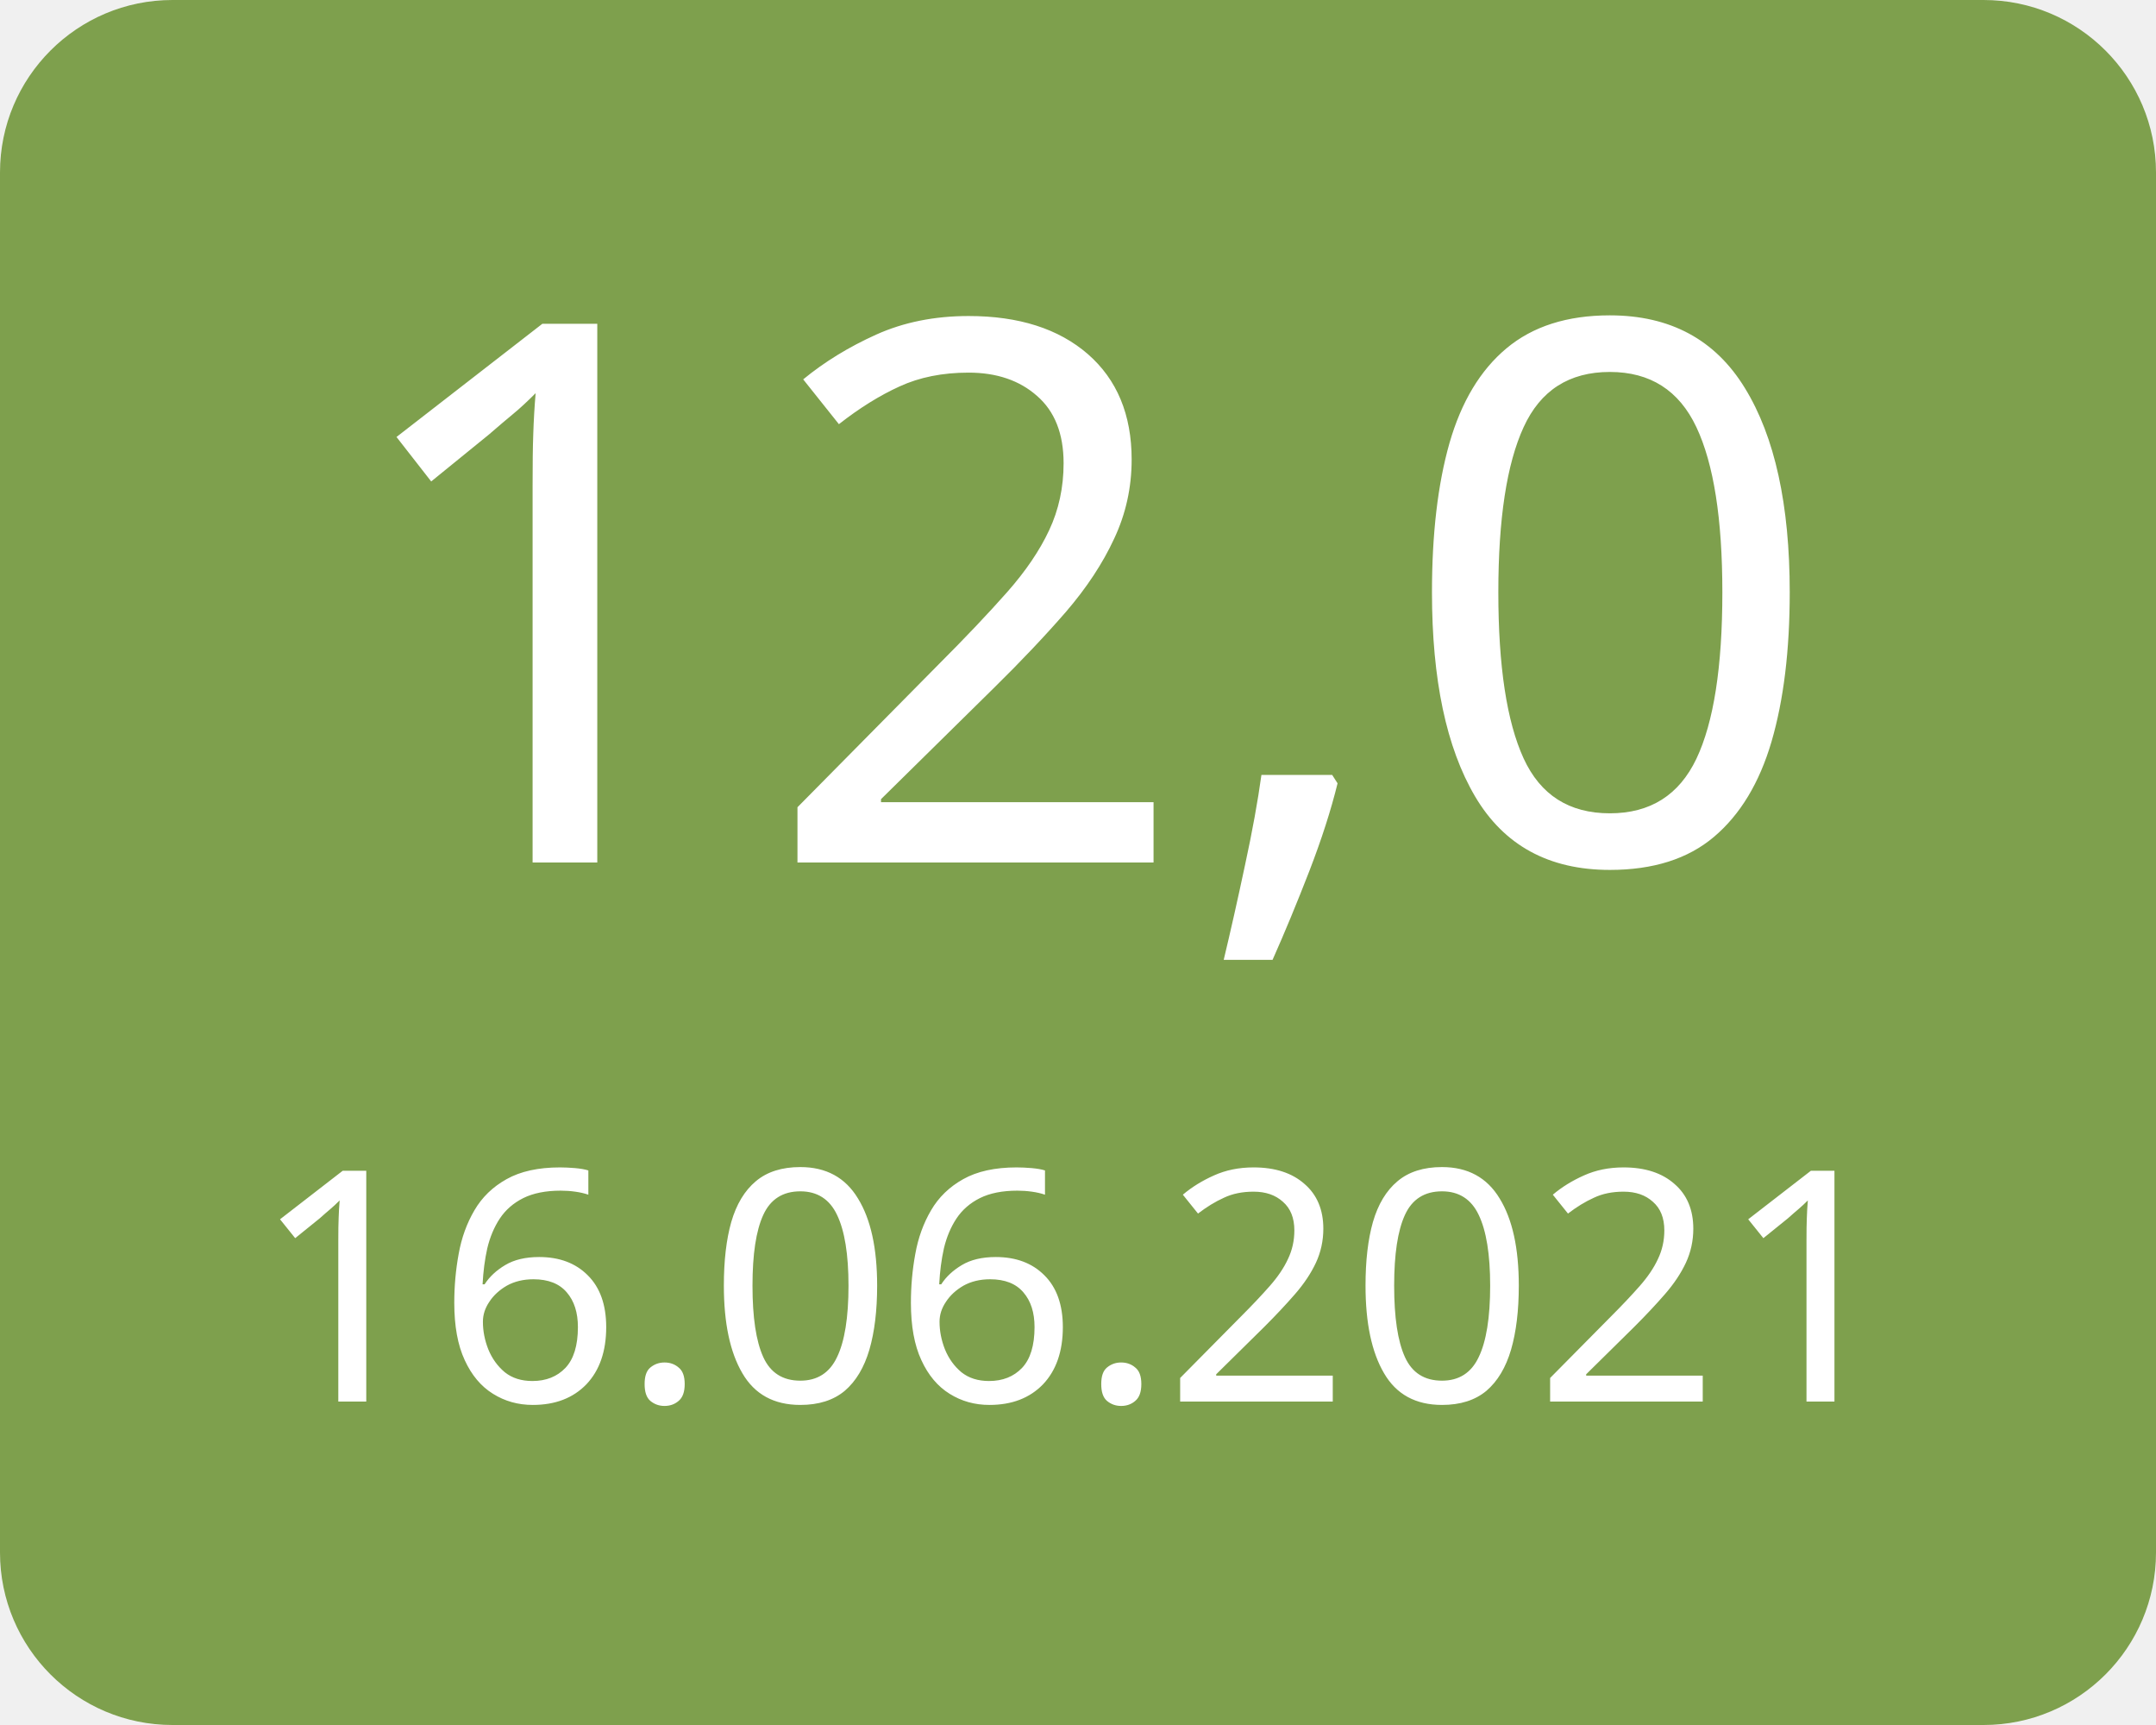
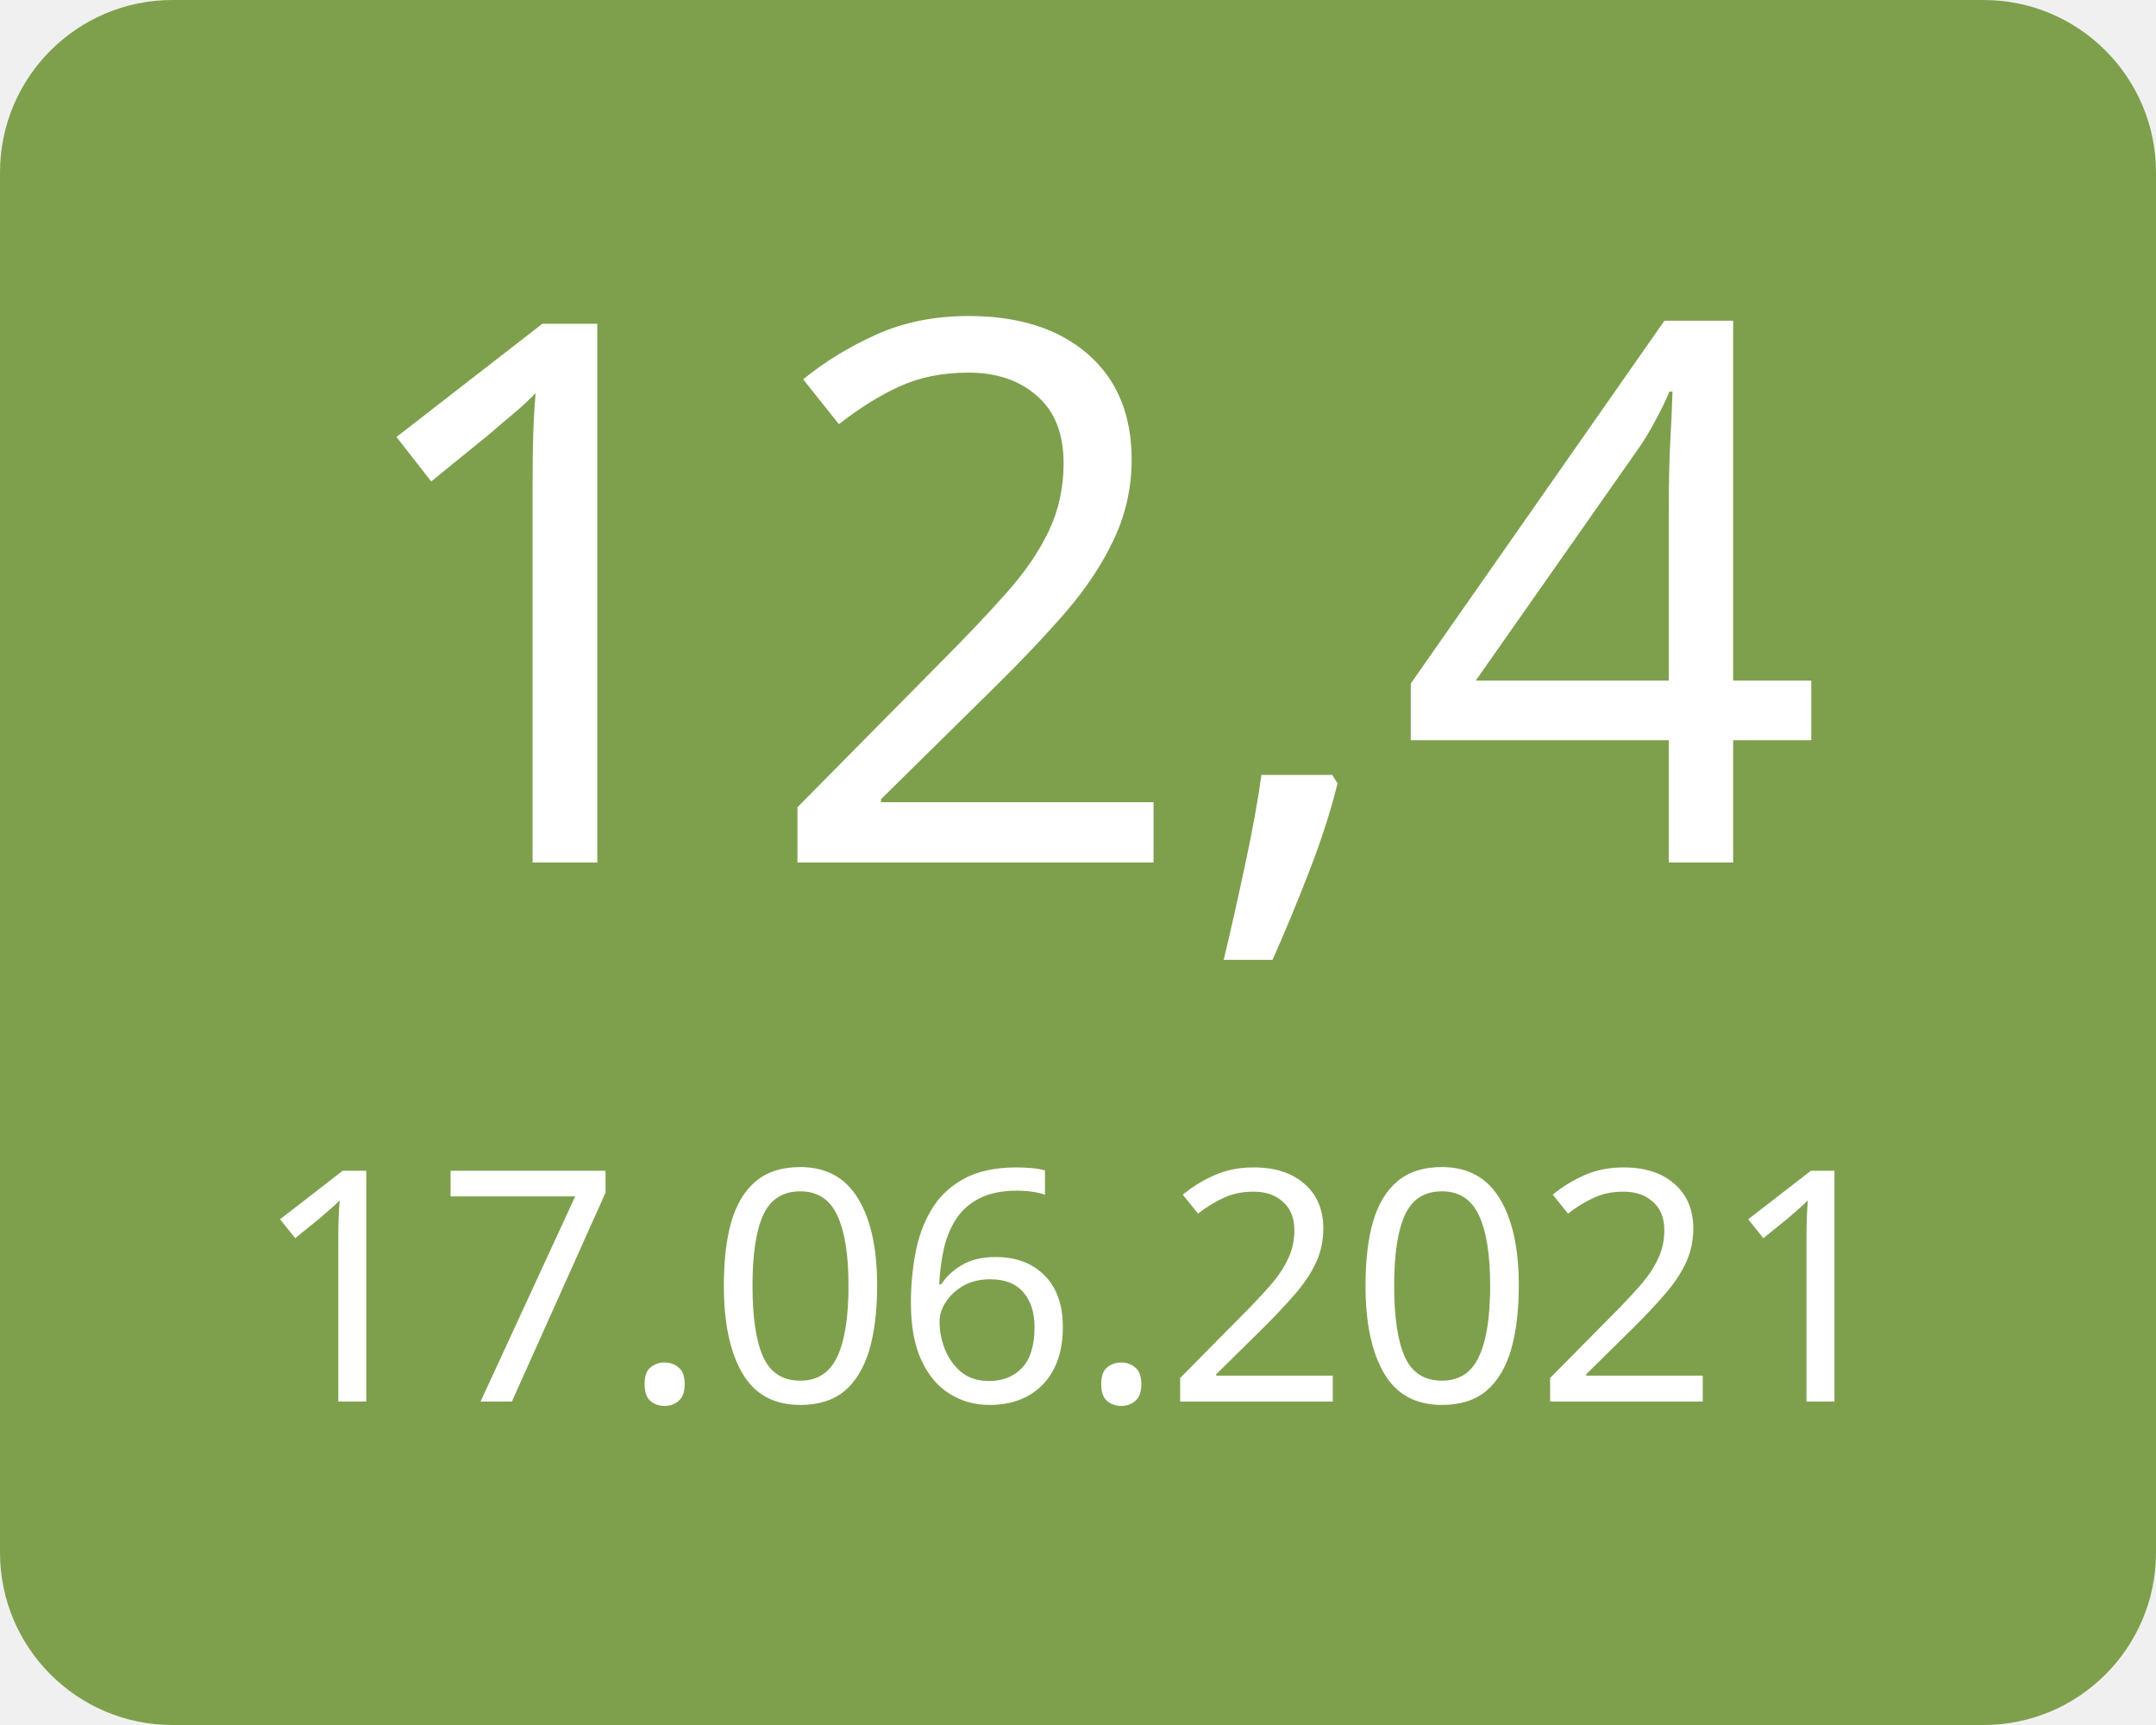
<svg xmlns="http://www.w3.org/2000/svg" width="100" height="80">
  <g>
    <rect x="0" y="0" width="100" height="80" fill="#7ea04d" rx="8" ry="8" />
-     <text x="50" y="40" font-family="Verdana" text-anchor="middle" font-size="35" fill="white">12,0</text>
-     <text x="50" y="65" font-family="Verdana" text-anchor="middle" font-size="15" fill="white">16.06.2021</text>
+     <text x="50" y="40" font-family="Verdana" text-anchor="middle" font-size="35" fill="white">12,4</text>
+     <text x="50" y="65" font-family="Verdana" text-anchor="middle" font-size="15" fill="white">17.06.2021</text>
  </g>
</svg>
